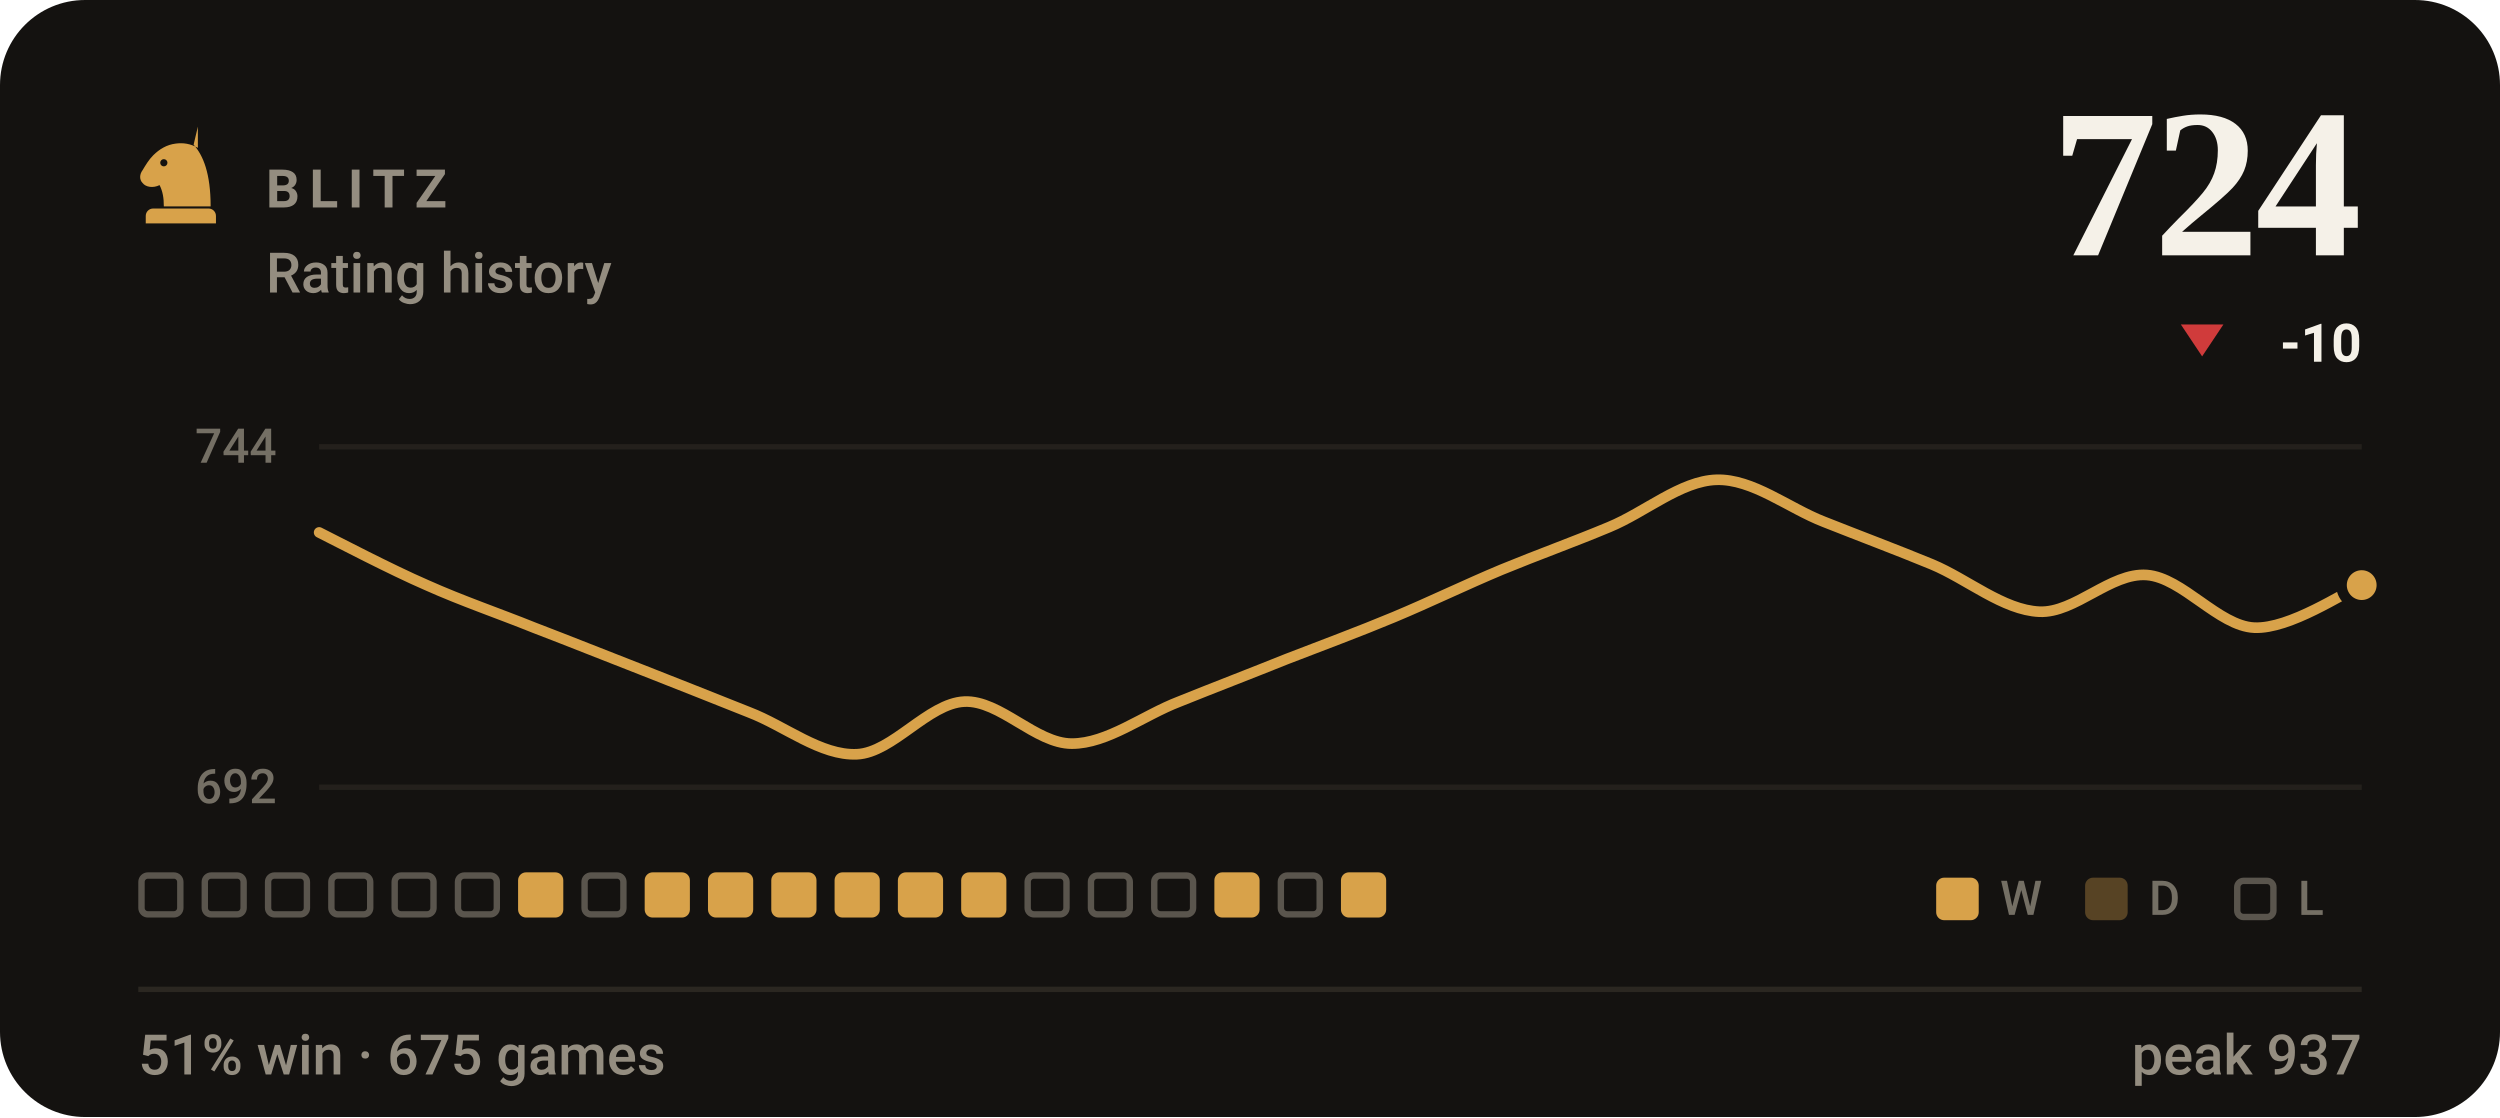
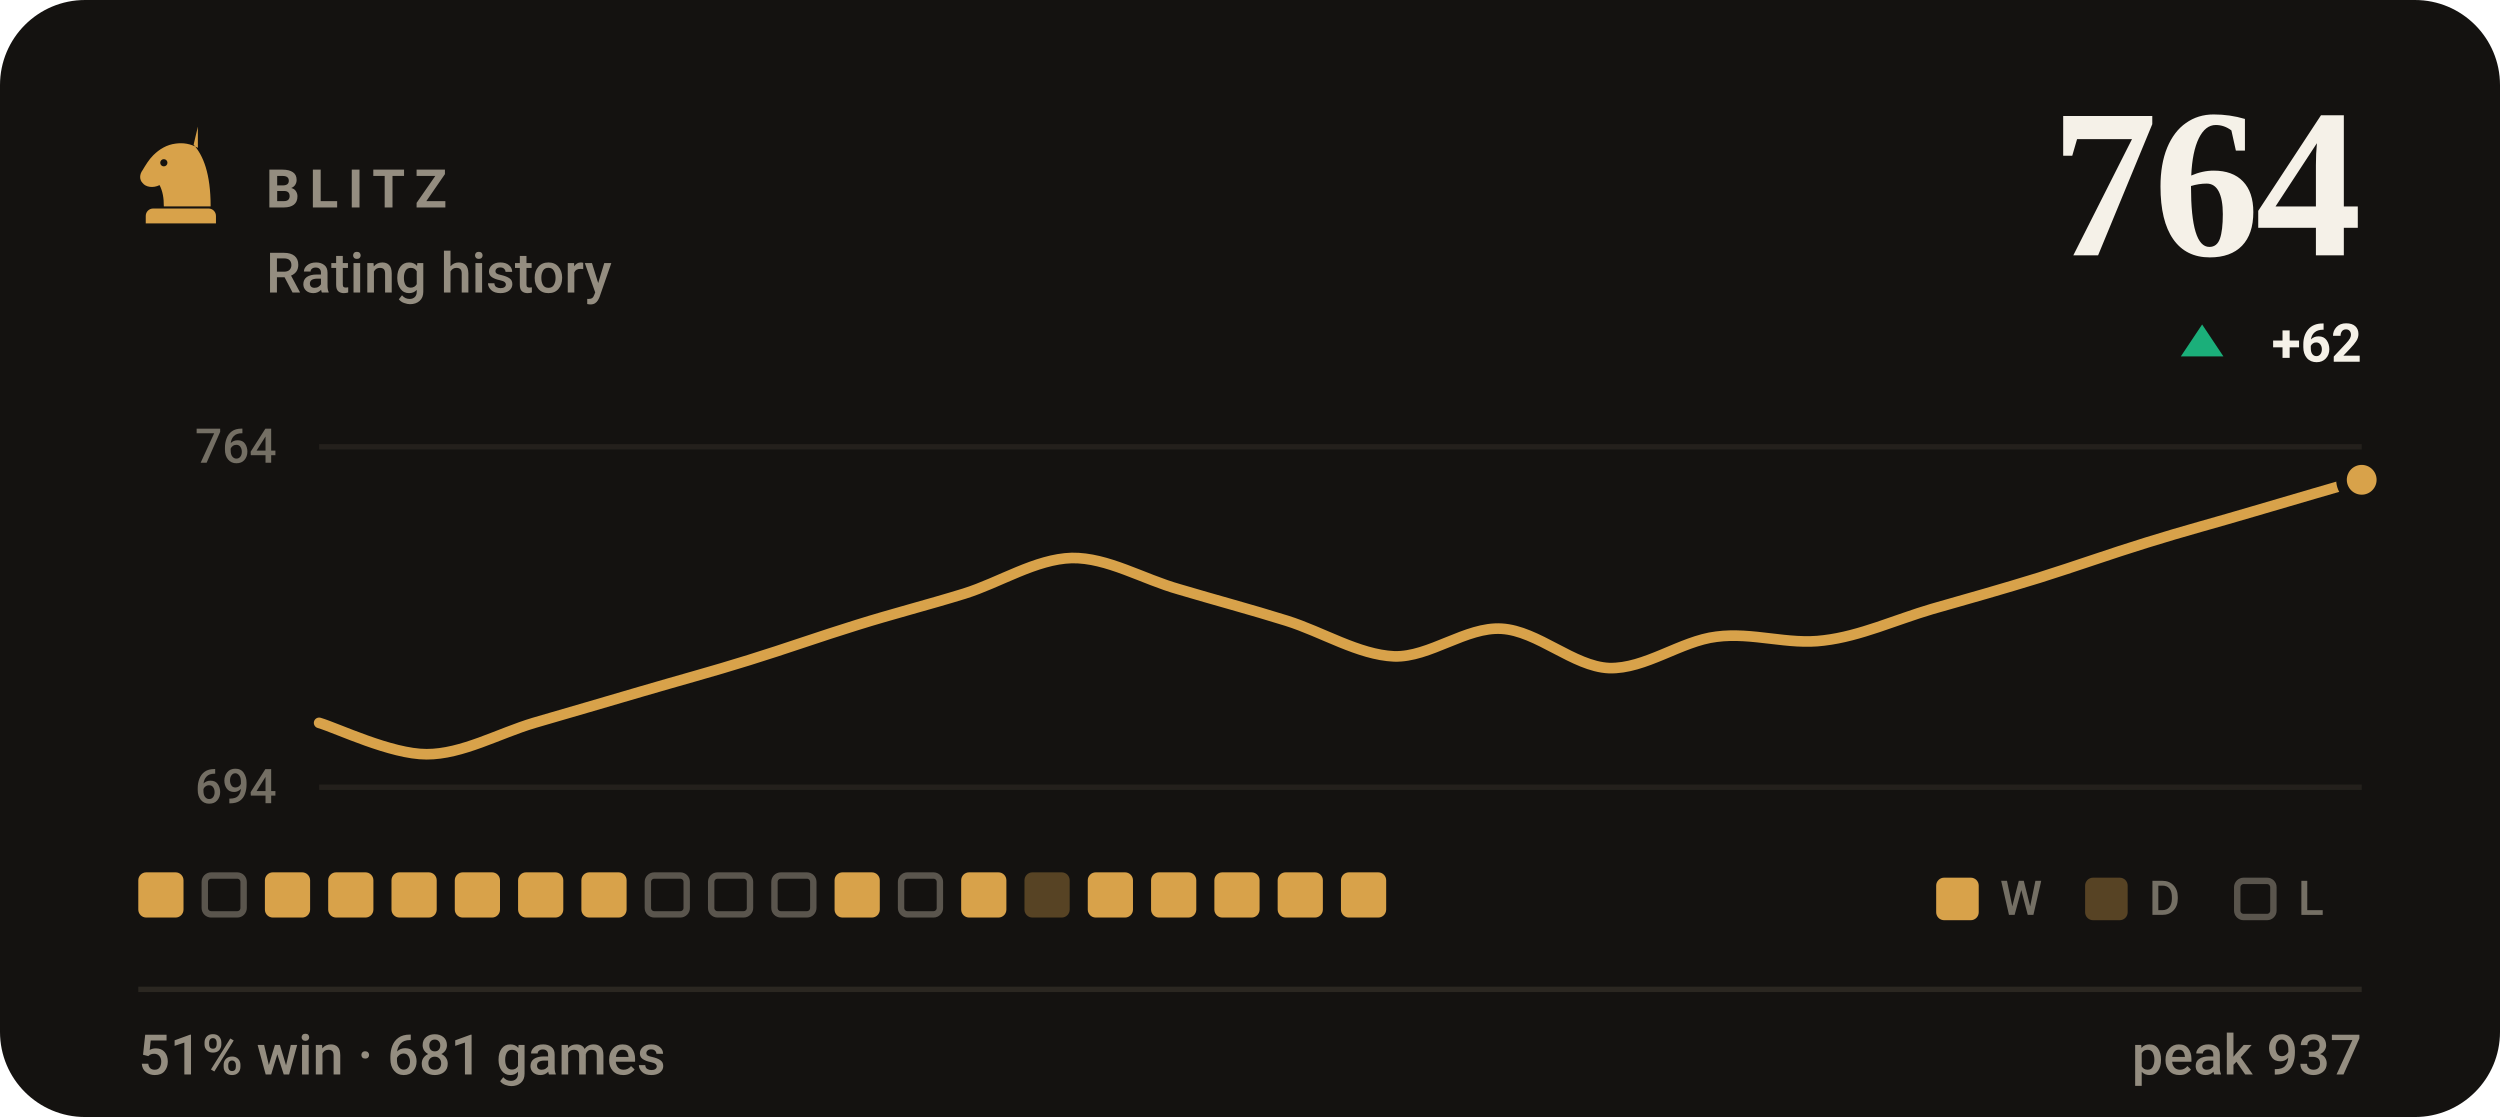
- <svg xmlns="http://www.w3.org/2000/svg" viewBox="0 0 470 210" width="470" height="210" role="img" aria-label="BLITZ rating history, currently 724, 51% win rate over 675 games">
+ <svg xmlns="http://www.w3.org/2000/svg" viewBox="0 0 470 210" width="470" height="210" role="img" aria-label="BLITZ rating history, currently 764, 51% win rate over 681 games">
  <style>svg{font-family:-apple-system,BlinkMacSystemFont,'Segoe UI',Roboto,'Helvetica Neue',Arial,sans-serif}text{fill:#f5f1e8;white-space:pre}.bg{fill:#141210}.acc{fill:#d8a24a}.win{fill:#1baf7a}.draw{fill:#8b8f96}.loss{fill:#d03b3b}.lbl{font-size:10px;font-weight:600;letter-spacing:.18em;fill:#948d80}.cap{font-size:10.5px;font-weight:500;fill:#948d80}.num{font-family:Georgia,'Times New Roman',Times,serif;font-weight:700;letter-spacing:-.02em}.tick{font-size:9px;font-weight:500;fill:#948d80;opacity:.75}.dl{font-size:10px;font-weight:600}.rule{stroke:#2b2721;stroke-width:1;fill:none}.grid{stroke:#2b2721;stroke-width:1;fill:none;opacity:.7}.ln{fill:none;stroke:#d8a24a;stroke-width:2;stroke-linecap:round;stroke-linejoin:round}.ring{stroke:#141210;stroke-width:2}.hollow{fill:none;stroke-width:1.5}.sq{fill:#f5f1e8;opacity:.035}</style>
  <rect class="bg" width="470" height="210" rx="16" />
  <g class="acc" transform="translate(24.0,22.8) scale(0.2)">
    <path fill-rule="evenodd" d="M66 5l-4 17c9 10 16 27 16 58H34c0-8-1-14-4-20-6 3-13 2-16-2-3-3-3-8 0-12 3-5 6-10 10-14 6-6 13-10 21-11 7-1 14 0 21 4zM37.4 39a3.4 3.4 0 1 0-6.8 0 3.4 3.4 0 1 0 6.8 0zM24 82h52c3.9 0 7 3.1 7 7v7H17v-7c0-3.9 3.1-7 7-7z" />
  </g>
  <text class="lbl" x="50" y="39">BLITZ</text>
  <text class="cap" x="50" y="55">Rating history</text>
-   <text class="num" x="444" y="48" text-anchor="end" style="font-size:40px">724</text>
-   <path fill="#d03b3b" d="M414 67L418 61H410Z" />
-   <text class="dl" x="444" y="68" text-anchor="end" fill="#d03b3b">-10</text>
+   <text class="num" x="444" y="48" text-anchor="end" style="font-size:40px">764</text>
+   <path fill="#1baf7a" d="M414 61L418 67H410Z" />
+   <text class="dl" x="444" y="68" text-anchor="end" fill="#1baf7a">+62</text>
  <line class="grid" x1="60" y1="84" x2="444" y2="84" />
  <line class="grid" x1="60" y1="148" x2="444" y2="148" />
-   <text class="tick" x="52" y="87" text-anchor="end">744</text>
-   <text class="tick" x="52" y="151" text-anchor="end">692</text>
-   <path class="ln" d="M60.0 100.1C63.4 101.8 73.5 107.1 80.2 110.0C86.9 113.0 93.7 115.3 100.4 118.0C107.2 120.6 113.9 123.3 120.6 125.9C127.4 128.6 134.1 131.2 140.8 133.9C147.6 136.5 154.3 142.1 161.1 141.8C167.8 141.5 174.5 132.2 181.3 131.9C188.0 131.6 194.7 139.8 201.5 139.8C208.2 139.8 214.9 134.5 221.7 131.9C228.4 129.2 235.2 126.6 241.9 123.9C248.6 121.3 255.4 118.8 262.1 116.0C268.8 113.2 275.6 109.9 282.3 107.1C289.1 104.3 295.8 101.9 302.5 99.1C309.3 96.3 316.0 90.4 322.7 90.2C329.5 90.0 336.2 95.5 342.9 98.1C349.7 100.8 356.4 103.3 363.2 106.1C369.9 108.9 376.6 114.7 383.4 115.0C390.1 115.3 396.8 107.6 403.6 108.1C410.3 108.6 417.1 117.7 423.8 118.0C430.5 118.3 440.6 111.4 444.0 110.0" />
-   <circle class="acc ring" cx="444.0" cy="110.0" r="3.8" />
-   <rect x="26.6" y="164.6" width="7.3" height="7.3" rx="1.2" fill="none" stroke="#948d80" stroke-width="1.2" opacity=".55" />
+   <text class="tick" x="52" y="87" text-anchor="end">764</text>
+   <text class="tick" x="52" y="151" text-anchor="end">694</text>
+   <path class="ln" d="M60.0 135.9C63.4 136.9 73.5 141.8 80.2 141.8C86.9 141.8 93.7 137.9 100.4 135.9C107.2 133.9 113.9 132.0 120.6 130.0C127.4 128.0 134.1 126.2 140.8 124.1C147.6 122.0 154.3 119.6 161.1 117.5C167.8 115.4 174.5 113.7 181.3 111.6C188.0 109.5 194.7 105.1 201.5 104.9C208.2 104.8 214.9 108.9 221.7 110.8C228.4 112.8 235.2 114.6 241.9 116.7C248.6 118.8 255.4 123.1 262.1 123.4C268.8 123.6 275.6 117.8 282.3 118.2C289.1 118.6 295.8 125.3 302.5 125.6C309.3 125.8 316.0 120.5 322.7 119.7C329.5 118.8 336.2 121.3 342.9 120.4C349.7 119.6 356.4 116.5 363.2 114.5C369.9 112.6 376.6 110.7 383.4 108.6C390.1 106.5 396.8 104.1 403.6 102.0C410.3 99.9 417.1 98.1 423.8 96.1C430.5 94.1 440.6 91.2 444.0 90.2" />
+   <circle class="acc ring" cx="444.0" cy="90.2" r="3.8" />
+   <rect x="26.0" y="164" width="8.5" height="8.5" rx="1.5" fill="#d8a24a" />
  <rect x="38.5" y="164.6" width="7.3" height="7.3" rx="1.2" fill="none" stroke="#948d80" stroke-width="1.2" opacity=".55" />
-   <rect x="50.4" y="164.6" width="7.3" height="7.3" rx="1.2" fill="none" stroke="#948d80" stroke-width="1.2" opacity=".55" />
-   <rect x="62.3" y="164.6" width="7.3" height="7.3" rx="1.2" fill="none" stroke="#948d80" stroke-width="1.2" opacity=".55" />
-   <rect x="74.2" y="164.6" width="7.3" height="7.3" rx="1.2" fill="none" stroke="#948d80" stroke-width="1.2" opacity=".55" />
-   <rect x="86.1" y="164.6" width="7.3" height="7.3" rx="1.2" fill="none" stroke="#948d80" stroke-width="1.2" opacity=".55" />
+   <rect x="49.8" y="164" width="8.5" height="8.5" rx="1.5" fill="#d8a24a" />
+   <rect x="61.7" y="164" width="8.5" height="8.5" rx="1.5" fill="#d8a24a" />
+   <rect x="73.6" y="164" width="8.5" height="8.5" rx="1.5" fill="#d8a24a" />
+   <rect x="85.5" y="164" width="8.5" height="8.5" rx="1.5" fill="#d8a24a" />
  <rect x="97.4" y="164" width="8.5" height="8.5" rx="1.5" fill="#d8a24a" />
-   <rect x="109.9" y="164.6" width="7.3" height="7.3" rx="1.2" fill="none" stroke="#948d80" stroke-width="1.2" opacity=".55" />
-   <rect x="121.2" y="164" width="8.5" height="8.5" rx="1.5" fill="#d8a24a" />
-   <rect x="133.1" y="164" width="8.5" height="8.5" rx="1.5" fill="#d8a24a" />
-   <rect x="145.0" y="164" width="8.5" height="8.5" rx="1.5" fill="#d8a24a" />
+   <rect x="109.3" y="164" width="8.5" height="8.5" rx="1.5" fill="#d8a24a" />
+   <rect x="121.8" y="164.6" width="7.3" height="7.3" rx="1.2" fill="none" stroke="#948d80" stroke-width="1.2" opacity=".55" />
+   <rect x="133.7" y="164.6" width="7.3" height="7.3" rx="1.2" fill="none" stroke="#948d80" stroke-width="1.2" opacity=".55" />
+   <rect x="145.6" y="164.6" width="7.3" height="7.3" rx="1.2" fill="none" stroke="#948d80" stroke-width="1.2" opacity=".55" />
  <rect x="156.9" y="164" width="8.5" height="8.5" rx="1.5" fill="#d8a24a" />
-   <rect x="168.8" y="164" width="8.5" height="8.5" rx="1.5" fill="#d8a24a" />
+   <rect x="169.4" y="164.6" width="7.3" height="7.3" rx="1.2" fill="none" stroke="#948d80" stroke-width="1.2" opacity=".55" />
  <rect x="180.7" y="164" width="8.5" height="8.5" rx="1.5" fill="#d8a24a" />
-   <rect x="193.2" y="164.6" width="7.3" height="7.3" rx="1.2" fill="none" stroke="#948d80" stroke-width="1.2" opacity=".55" />
-   <rect x="205.1" y="164.6" width="7.3" height="7.3" rx="1.2" fill="none" stroke="#948d80" stroke-width="1.2" opacity=".55" />
-   <rect x="217.0" y="164.6" width="7.3" height="7.3" rx="1.2" fill="none" stroke="#948d80" stroke-width="1.2" opacity=".55" />
+   <rect x="192.6" y="164" width="8.5" height="8.5" rx="1.5" fill="#d8a24a" opacity=".34" />
+   <rect x="204.5" y="164" width="8.5" height="8.5" rx="1.5" fill="#d8a24a" />
+   <rect x="216.4" y="164" width="8.5" height="8.5" rx="1.5" fill="#d8a24a" />
  <rect x="228.3" y="164" width="8.5" height="8.5" rx="1.5" fill="#d8a24a" />
-   <rect x="240.8" y="164.6" width="7.3" height="7.3" rx="1.2" fill="none" stroke="#948d80" stroke-width="1.2" opacity=".55" />
+   <rect x="240.2" y="164" width="8.5" height="8.5" rx="1.5" fill="#d8a24a" />
  <rect x="252.1" y="164" width="8.5" height="8.5" rx="1.5" fill="#d8a24a" />
  <rect x="364" y="165" width="8" height="8" rx="1.5" fill="#d8a24a" />
  <text class="tick" x="376" y="172">W</text>
  <rect x="392" y="165" width="8" height="8" rx="1.5" fill="#d8a24a" opacity=".34" />
  <text class="tick" x="404" y="172">D</text>
  <rect x="420.6" y="165.6" width="6.8" height="6.8" rx="1.2" fill="none" stroke="#948d80" stroke-width="1.2" opacity=".55" />
  <text class="tick" x="432" y="172">L</text>
  <line class="rule" x1="26" y1="186" x2="444" y2="186" />
-   <text class="cap" x="26" y="202">51% win · 675 games</text>
+   <text class="cap" x="26" y="202">51% win · 681 games</text>
  <text class="cap" x="444" y="202" text-anchor="end">peak 937</text>
</svg>
